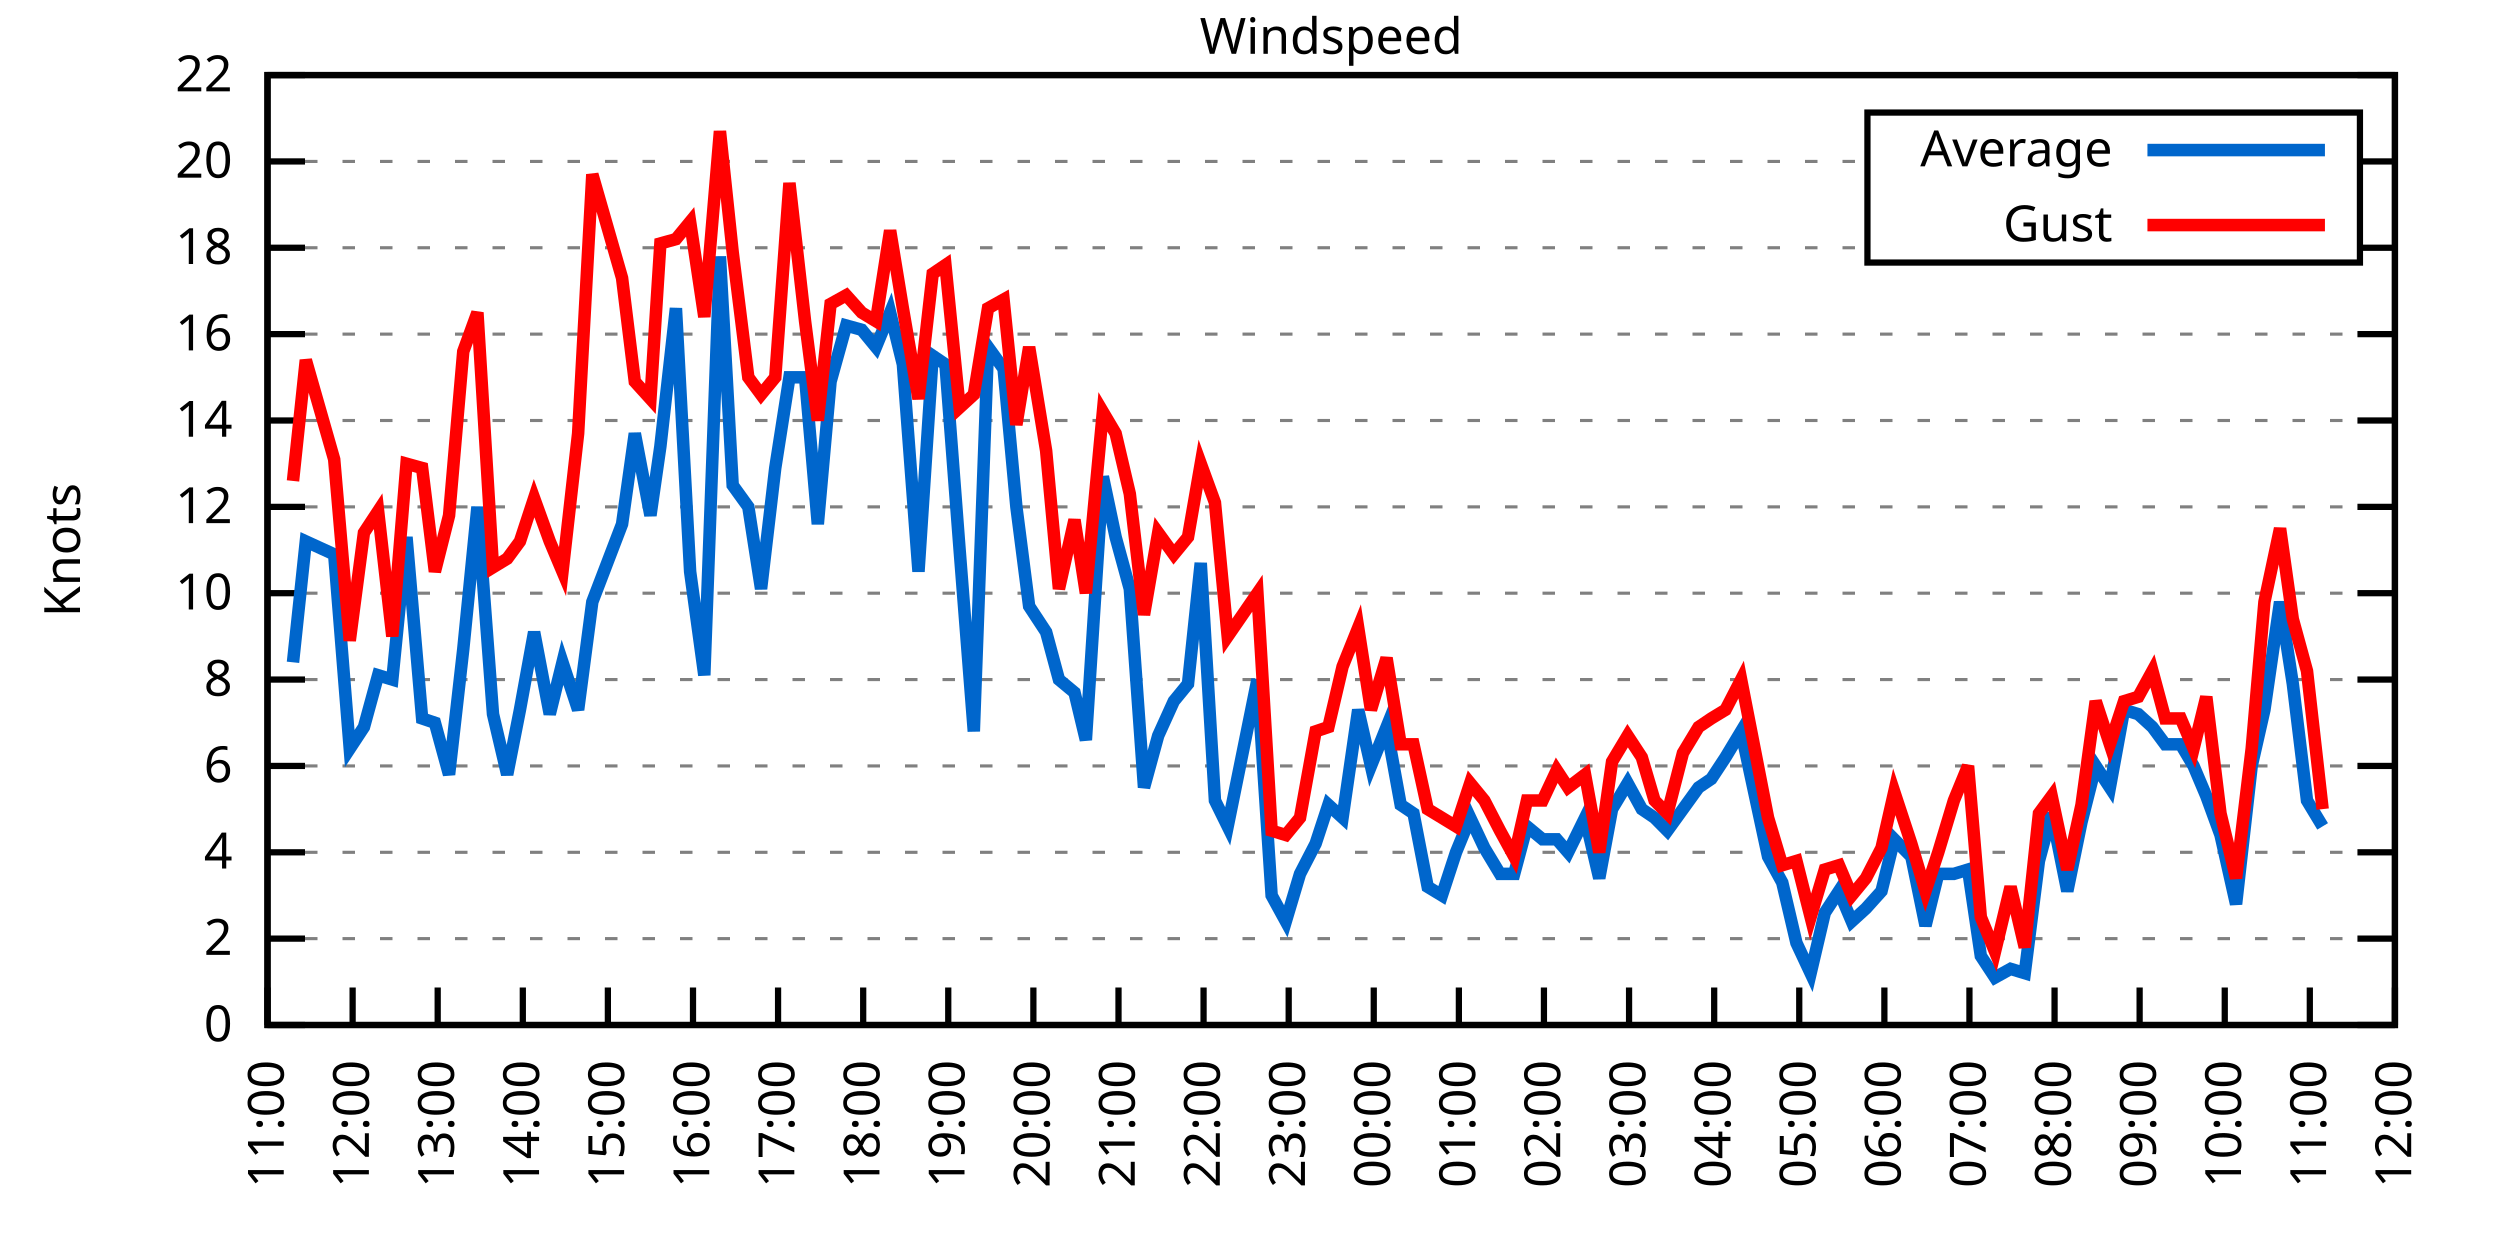
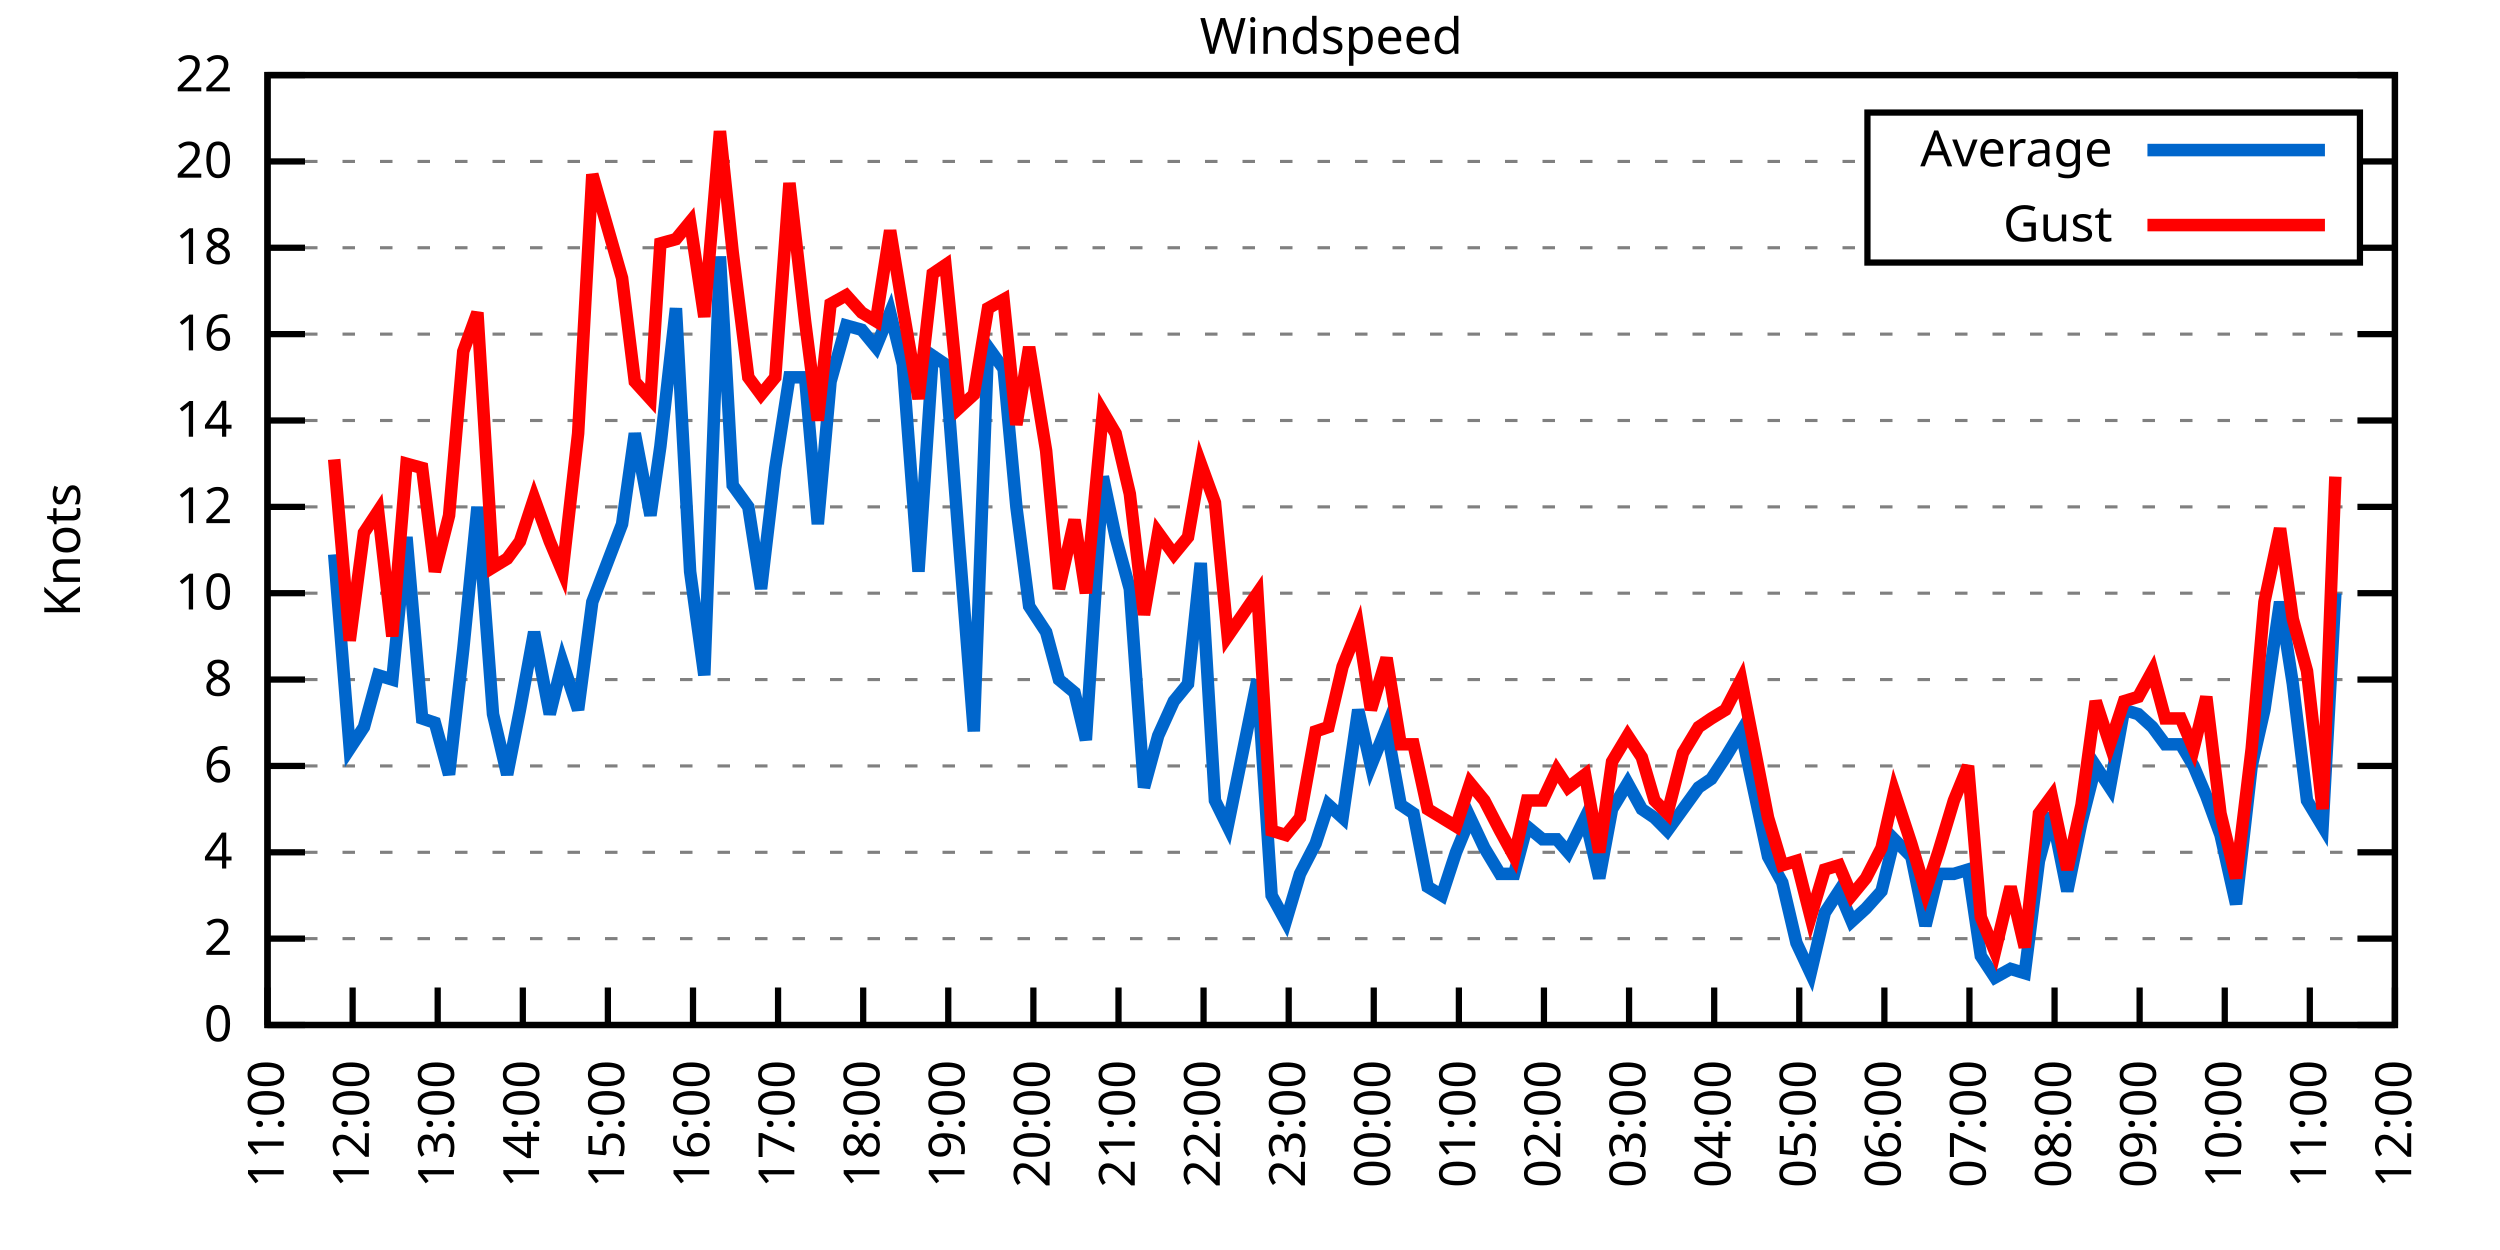
<svg xmlns="http://www.w3.org/2000/svg" xmlns:xlink="http://www.w3.org/1999/xlink" width="400" height="200" viewBox="0 0 400 200">
  <g id="gnuplot_canvas">
    <rect x="0" y="0" width="400" height="200" fill="none" />
    <defs>
      <circle id="gpDot" r="0.5" stroke-width="0.5" stroke="currentColor" />
      <path id="gpPt0" stroke-width="0.333" stroke="currentColor" d="M-1,0 h2 M0,-1 v2" />
      <path id="gpPt1" stroke-width="0.333" stroke="currentColor" d="M-1,-1 L1,1 M1,-1 L-1,1" />
      <path id="gpPt2" stroke-width="0.333" stroke="currentColor" d="M-1,0 L1,0 M0,-1 L0,1 M-1,-1 L1,1 M-1,1 L1,-1" />
      <rect id="gpPt3" stroke-width="0.333" stroke="currentColor" x="-1" y="-1" width="2" height="2" />
      <rect id="gpPt4" stroke-width="0.333" stroke="currentColor" fill="currentColor" x="-1" y="-1" width="2" height="2" />
      <circle id="gpPt5" stroke-width="0.333" stroke="currentColor" cx="0" cy="0" r="1" />
      <use xlink:href="#gpPt5" id="gpPt6" fill="currentColor" stroke="none" />
      <path id="gpPt7" stroke-width="0.333" stroke="currentColor" d="M0,-1.33 L-1.33,0.67 L1.33,0.67 z" />
      <use xlink:href="#gpPt7" id="gpPt8" fill="currentColor" stroke="none" />
      <use xlink:href="#gpPt7" id="gpPt9" stroke="currentColor" transform="rotate(180)" />
      <use xlink:href="#gpPt9" id="gpPt10" fill="currentColor" stroke="none" />
      <use xlink:href="#gpPt3" id="gpPt11" stroke="currentColor" transform="rotate(45)" />
      <use xlink:href="#gpPt11" id="gpPt12" fill="currentColor" stroke="none" />
      <path id="gpPt13" stroke-width="0.333" stroke="currentColor" d="M0,1.330 L1.265,0.411 L0.782,-1.067 L-0.782,-1.076 L-1.265,0.411 z" />
      <use xlink:href="#gpPt13" id="gpPt14" fill="currentColor" stroke="none" />
      <filter id="textbox" filterUnits="objectBoundingBox" x="0" y="0" height="1" width="1">
        <feFlood flood-color="white" flood-opacity="1" result="bgnd" />
        <feComposite in="SourceGraphic" in2="bgnd" operator="atop" />
      </filter>
      <filter id="greybox" filterUnits="objectBoundingBox" x="0" y="0" height="1" width="1">
        <feFlood flood-color="lightgrey" flood-opacity="1" result="grey" />
        <feComposite in="SourceGraphic" in2="grey" operator="atop" />
      </filter>
    </defs>
    <g fill="none" color="white" stroke="currentColor" stroke-width="1.00" stroke-linecap="butt" stroke-linejoin="miter">
</g>
    <g fill="none" color="black" stroke="currentColor" stroke-width="1.00" stroke-linecap="butt" stroke-linejoin="miter">
      <g stroke="none" shape-rendering="crispEdges">
        <polygon fill="rgb(255, 255, 255)" points="42.80,164.00 383.18,164.00 383.18,12.02 42.80,12.02 " />
      </g>
    </g>
    <g fill="none" color="black" stroke="currentColor" stroke-width="1.00" stroke-linecap="butt" stroke-linejoin="miter">
</g>
    <g fill="none" color="black" stroke="black" stroke-width="0.50" stroke-linecap="butt" stroke-linejoin="miter">
</g>
    <g fill="none" color="gray" stroke="currentColor" stroke-width="0.50" stroke-linecap="butt" stroke-linejoin="miter">
      <path stroke="gray" stroke-dasharray="2,4" class="gridline" d="M42.80,164.00 L383.19,164.00  " />
    </g>
    <g fill="none" color="gray" stroke="gray" stroke-width="1.00" stroke-linecap="butt" stroke-linejoin="miter">
</g>
    <g fill="none" color="black" stroke="currentColor" stroke-width="1.00" stroke-linecap="butt" stroke-linejoin="miter">
      <path stroke="black" d="M42.80,164.00 L48.80,164.00 M383.19,164.00 L377.19,164.00  " />
      <g transform="translate(37.20,166.60)" stroke="none" fill="black" font-family="Sans" font-size="8.00" text-anchor="end">
        <text>
          <tspan font-family="Sans"> 0</tspan>
        </text>
      </g>
    </g>
    <g fill="none" color="black" stroke="currentColor" stroke-width="1.00" stroke-linecap="butt" stroke-linejoin="miter">
</g>
    <g fill="none" color="black" stroke="black" stroke-width="0.50" stroke-linecap="butt" stroke-linejoin="miter">
</g>
    <g fill="none" color="gray" stroke="currentColor" stroke-width="0.50" stroke-linecap="butt" stroke-linejoin="miter">
      <path stroke="gray" stroke-dasharray="2,4" class="gridline" d="M42.80,150.18 L383.19,150.18  " />
    </g>
    <g fill="none" color="gray" stroke="gray" stroke-width="1.00" stroke-linecap="butt" stroke-linejoin="miter">
</g>
    <g fill="none" color="black" stroke="currentColor" stroke-width="1.00" stroke-linecap="butt" stroke-linejoin="miter">
      <path stroke="black" d="M42.80,150.18 L48.80,150.18 M383.19,150.18 L377.19,150.18  " />
      <g transform="translate(37.20,152.78)" stroke="none" fill="black" font-family="Sans" font-size="8.00" text-anchor="end">
        <text>
          <tspan font-family="Sans"> 2</tspan>
        </text>
      </g>
    </g>
    <g fill="none" color="black" stroke="currentColor" stroke-width="1.00" stroke-linecap="butt" stroke-linejoin="miter">
</g>
    <g fill="none" color="black" stroke="black" stroke-width="0.50" stroke-linecap="butt" stroke-linejoin="miter">
</g>
    <g fill="none" color="gray" stroke="currentColor" stroke-width="0.50" stroke-linecap="butt" stroke-linejoin="miter">
      <path stroke="gray" stroke-dasharray="2,4" class="gridline" d="M42.80,136.37 L383.19,136.37  " />
    </g>
    <g fill="none" color="gray" stroke="gray" stroke-width="1.00" stroke-linecap="butt" stroke-linejoin="miter">
</g>
    <g fill="none" color="black" stroke="currentColor" stroke-width="1.00" stroke-linecap="butt" stroke-linejoin="miter">
      <path stroke="black" d="M42.80,136.37 L48.80,136.37 M383.19,136.37 L377.19,136.37  " />
      <g transform="translate(37.20,138.97)" stroke="none" fill="black" font-family="Sans" font-size="8.00" text-anchor="end">
        <text>
          <tspan font-family="Sans"> 4</tspan>
        </text>
      </g>
    </g>
    <g fill="none" color="black" stroke="currentColor" stroke-width="1.00" stroke-linecap="butt" stroke-linejoin="miter">
</g>
    <g fill="none" color="black" stroke="black" stroke-width="0.50" stroke-linecap="butt" stroke-linejoin="miter">
</g>
    <g fill="none" color="gray" stroke="currentColor" stroke-width="0.50" stroke-linecap="butt" stroke-linejoin="miter">
      <path stroke="gray" stroke-dasharray="2,4" class="gridline" d="M42.80,122.55 L383.19,122.55  " />
    </g>
    <g fill="none" color="gray" stroke="gray" stroke-width="1.00" stroke-linecap="butt" stroke-linejoin="miter">
</g>
    <g fill="none" color="black" stroke="currentColor" stroke-width="1.00" stroke-linecap="butt" stroke-linejoin="miter">
      <path stroke="black" d="M42.80,122.55 L48.80,122.55 M383.19,122.55 L377.19,122.55  " />
      <g transform="translate(37.20,125.15)" stroke="none" fill="black" font-family="Sans" font-size="8.00" text-anchor="end">
        <text>
          <tspan font-family="Sans"> 6</tspan>
        </text>
      </g>
    </g>
    <g fill="none" color="black" stroke="currentColor" stroke-width="1.00" stroke-linecap="butt" stroke-linejoin="miter">
</g>
    <g fill="none" color="black" stroke="black" stroke-width="0.50" stroke-linecap="butt" stroke-linejoin="miter">
</g>
    <g fill="none" color="gray" stroke="currentColor" stroke-width="0.50" stroke-linecap="butt" stroke-linejoin="miter">
      <path stroke="gray" stroke-dasharray="2,4" class="gridline" d="M42.80,108.73 L383.19,108.73  " />
    </g>
    <g fill="none" color="gray" stroke="gray" stroke-width="1.00" stroke-linecap="butt" stroke-linejoin="miter">
</g>
    <g fill="none" color="black" stroke="currentColor" stroke-width="1.00" stroke-linecap="butt" stroke-linejoin="miter">
      <path stroke="black" d="M42.80,108.73 L48.80,108.73 M383.19,108.73 L377.19,108.73  " />
      <g transform="translate(37.20,111.33)" stroke="none" fill="black" font-family="Sans" font-size="8.00" text-anchor="end">
        <text>
          <tspan font-family="Sans"> 8</tspan>
        </text>
      </g>
    </g>
    <g fill="none" color="black" stroke="currentColor" stroke-width="1.00" stroke-linecap="butt" stroke-linejoin="miter">
</g>
    <g fill="none" color="black" stroke="black" stroke-width="0.50" stroke-linecap="butt" stroke-linejoin="miter">
</g>
    <g fill="none" color="gray" stroke="currentColor" stroke-width="0.50" stroke-linecap="butt" stroke-linejoin="miter">
      <path stroke="gray" stroke-dasharray="2,4" class="gridline" d="M42.80,94.91 L383.19,94.91  " />
    </g>
    <g fill="none" color="gray" stroke="gray" stroke-width="1.00" stroke-linecap="butt" stroke-linejoin="miter">
</g>
    <g fill="none" color="black" stroke="currentColor" stroke-width="1.00" stroke-linecap="butt" stroke-linejoin="miter">
      <path stroke="black" d="M42.80,94.91 L48.80,94.91 M383.19,94.91 L377.19,94.91  " />
      <g transform="translate(37.20,97.51)" stroke="none" fill="black" font-family="Sans" font-size="8.00" text-anchor="end">
        <text>
          <tspan font-family="Sans"> 10</tspan>
        </text>
      </g>
    </g>
    <g fill="none" color="black" stroke="currentColor" stroke-width="1.00" stroke-linecap="butt" stroke-linejoin="miter">
</g>
    <g fill="none" color="black" stroke="black" stroke-width="0.50" stroke-linecap="butt" stroke-linejoin="miter">
</g>
    <g fill="none" color="gray" stroke="currentColor" stroke-width="0.50" stroke-linecap="butt" stroke-linejoin="miter">
      <path stroke="gray" stroke-dasharray="2,4" class="gridline" d="M42.80,81.10 L383.19,81.10  " />
    </g>
    <g fill="none" color="gray" stroke="gray" stroke-width="1.00" stroke-linecap="butt" stroke-linejoin="miter">
</g>
    <g fill="none" color="black" stroke="currentColor" stroke-width="1.00" stroke-linecap="butt" stroke-linejoin="miter">
      <path stroke="black" d="M42.80,81.10 L48.80,81.10 M383.19,81.10 L377.19,81.10  " />
      <g transform="translate(37.20,83.70)" stroke="none" fill="black" font-family="Sans" font-size="8.00" text-anchor="end">
        <text>
          <tspan font-family="Sans"> 12</tspan>
        </text>
      </g>
    </g>
    <g fill="none" color="black" stroke="currentColor" stroke-width="1.00" stroke-linecap="butt" stroke-linejoin="miter">
</g>
    <g fill="none" color="black" stroke="black" stroke-width="0.50" stroke-linecap="butt" stroke-linejoin="miter">
</g>
    <g fill="none" color="gray" stroke="currentColor" stroke-width="0.50" stroke-linecap="butt" stroke-linejoin="miter">
      <path stroke="gray" stroke-dasharray="2,4" class="gridline" d="M42.80,67.28 L383.19,67.28  " />
    </g>
    <g fill="none" color="gray" stroke="gray" stroke-width="1.00" stroke-linecap="butt" stroke-linejoin="miter">
</g>
    <g fill="none" color="black" stroke="currentColor" stroke-width="1.00" stroke-linecap="butt" stroke-linejoin="miter">
      <path stroke="black" d="M42.80,67.28 L48.80,67.28 M383.19,67.28 L377.19,67.28  " />
      <g transform="translate(37.20,69.88)" stroke="none" fill="black" font-family="Sans" font-size="8.00" text-anchor="end">
        <text>
          <tspan font-family="Sans"> 14</tspan>
        </text>
      </g>
    </g>
    <g fill="none" color="black" stroke="currentColor" stroke-width="1.00" stroke-linecap="butt" stroke-linejoin="miter">
</g>
    <g fill="none" color="black" stroke="black" stroke-width="0.50" stroke-linecap="butt" stroke-linejoin="miter">
</g>
    <g fill="none" color="gray" stroke="currentColor" stroke-width="0.50" stroke-linecap="butt" stroke-linejoin="miter">
      <path stroke="gray" stroke-dasharray="2,4" class="gridline" d="M42.80,53.46 L383.19,53.46  " />
    </g>
    <g fill="none" color="gray" stroke="gray" stroke-width="1.00" stroke-linecap="butt" stroke-linejoin="miter">
</g>
    <g fill="none" color="black" stroke="currentColor" stroke-width="1.00" stroke-linecap="butt" stroke-linejoin="miter">
      <path stroke="black" d="M42.80,53.46 L48.80,53.46 M383.19,53.46 L377.19,53.46  " />
      <g transform="translate(37.20,56.06)" stroke="none" fill="black" font-family="Sans" font-size="8.00" text-anchor="end">
        <text>
          <tspan font-family="Sans"> 16</tspan>
        </text>
      </g>
    </g>
    <g fill="none" color="black" stroke="currentColor" stroke-width="1.00" stroke-linecap="butt" stroke-linejoin="miter">
</g>
    <g fill="none" color="black" stroke="black" stroke-width="0.50" stroke-linecap="butt" stroke-linejoin="miter">
</g>
    <g fill="none" color="gray" stroke="currentColor" stroke-width="0.50" stroke-linecap="butt" stroke-linejoin="miter">
      <path stroke="gray" stroke-dasharray="2,4" class="gridline" d="M42.80,39.64 L298.79,39.64 M377.59,39.64 L383.19,39.64  " />
    </g>
    <g fill="none" color="gray" stroke="gray" stroke-width="1.00" stroke-linecap="butt" stroke-linejoin="miter">
</g>
    <g fill="none" color="black" stroke="currentColor" stroke-width="1.00" stroke-linecap="butt" stroke-linejoin="miter">
      <path stroke="black" d="M42.80,39.64 L48.80,39.64 M383.19,39.64 L377.19,39.64  " />
      <g transform="translate(37.20,42.24)" stroke="none" fill="black" font-family="Sans" font-size="8.00" text-anchor="end">
        <text>
          <tspan font-family="Sans"> 18</tspan>
        </text>
      </g>
    </g>
    <g fill="none" color="black" stroke="currentColor" stroke-width="1.00" stroke-linecap="butt" stroke-linejoin="miter">
</g>
    <g fill="none" color="black" stroke="black" stroke-width="0.50" stroke-linecap="butt" stroke-linejoin="miter">
</g>
    <g fill="none" color="gray" stroke="currentColor" stroke-width="0.50" stroke-linecap="butt" stroke-linejoin="miter">
      <path stroke="gray" stroke-dasharray="2,4" class="gridline" d="M42.80,25.83 L298.79,25.83 M377.59,25.83 L383.19,25.83  " />
    </g>
    <g fill="none" color="gray" stroke="gray" stroke-width="1.00" stroke-linecap="butt" stroke-linejoin="miter">
</g>
    <g fill="none" color="black" stroke="currentColor" stroke-width="1.00" stroke-linecap="butt" stroke-linejoin="miter">
      <path stroke="black" d="M42.80,25.83 L48.80,25.83 M383.19,25.83 L377.19,25.83  " />
      <g transform="translate(37.20,28.43)" stroke="none" fill="black" font-family="Sans" font-size="8.00" text-anchor="end">
        <text>
          <tspan font-family="Sans"> 20</tspan>
        </text>
      </g>
    </g>
    <g fill="none" color="black" stroke="currentColor" stroke-width="1.00" stroke-linecap="butt" stroke-linejoin="miter">
</g>
    <g fill="none" color="black" stroke="black" stroke-width="0.50" stroke-linecap="butt" stroke-linejoin="miter">
</g>
    <g fill="none" color="gray" stroke="currentColor" stroke-width="0.50" stroke-linecap="butt" stroke-linejoin="miter">
      <path stroke="gray" stroke-dasharray="2,4" class="gridline" d="M42.80,12.01 L383.19,12.01  " />
    </g>
    <g fill="none" color="gray" stroke="gray" stroke-width="1.00" stroke-linecap="butt" stroke-linejoin="miter">
</g>
    <g fill="none" color="black" stroke="currentColor" stroke-width="1.00" stroke-linecap="butt" stroke-linejoin="miter">
      <path stroke="black" d="M42.80,12.01 L48.80,12.01 M383.19,12.01 L377.19,12.01  " />
      <g transform="translate(37.20,14.61)" stroke="none" fill="black" font-family="Sans" font-size="8.00" text-anchor="end">
        <text>
          <tspan font-family="Sans"> 22</tspan>
        </text>
      </g>
    </g>
    <g fill="none" color="black" stroke="currentColor" stroke-width="1.00" stroke-linecap="butt" stroke-linejoin="miter">
      <path stroke="black" d="M42.80,164.00 L42.80,158.00  " />
      <g transform="translate(45.40,169.60) rotate(270.00)" stroke="none" fill="black" font-family="Sans" font-size="8.00" text-anchor="end">
        <text>
          <tspan font-family="Sans">11:00</tspan>
        </text>
      </g>
    </g>
    <g fill="none" color="black" stroke="currentColor" stroke-width="1.00" stroke-linecap="butt" stroke-linejoin="miter">
      <path stroke="black" d="M56.42,164.00 L56.42,158.00  " />
      <g transform="translate(59.02,169.60) rotate(270.00)" stroke="none" fill="black" font-family="Sans" font-size="8.00" text-anchor="end">
        <text>
          <tspan font-family="Sans">12:00</tspan>
        </text>
      </g>
    </g>
    <g fill="none" color="black" stroke="currentColor" stroke-width="1.00" stroke-linecap="butt" stroke-linejoin="miter">
      <path stroke="black" d="M70.03,164.00 L70.03,158.00  " />
      <g transform="translate(72.63,169.60) rotate(270.00)" stroke="none" fill="black" font-family="Sans" font-size="8.00" text-anchor="end">
        <text>
          <tspan font-family="Sans">13:00</tspan>
        </text>
      </g>
    </g>
    <g fill="none" color="black" stroke="currentColor" stroke-width="1.00" stroke-linecap="butt" stroke-linejoin="miter">
      <path stroke="black" d="M83.65,164.00 L83.65,158.00  " />
      <g transform="translate(86.25,169.60) rotate(270.00)" stroke="none" fill="black" font-family="Sans" font-size="8.00" text-anchor="end">
        <text>
          <tspan font-family="Sans">14:00</tspan>
        </text>
      </g>
    </g>
    <g fill="none" color="black" stroke="currentColor" stroke-width="1.00" stroke-linecap="butt" stroke-linejoin="miter">
      <path stroke="black" d="M97.26,164.00 L97.26,158.00  " />
      <g transform="translate(99.86,169.60) rotate(270.00)" stroke="none" fill="black" font-family="Sans" font-size="8.00" text-anchor="end">
        <text>
          <tspan font-family="Sans">15:00</tspan>
        </text>
      </g>
    </g>
    <g fill="none" color="black" stroke="currentColor" stroke-width="1.00" stroke-linecap="butt" stroke-linejoin="miter">
      <path stroke="black" d="M110.88,164.00 L110.88,158.00  " />
      <g transform="translate(113.48,169.60) rotate(270.00)" stroke="none" fill="black" font-family="Sans" font-size="8.00" text-anchor="end">
        <text>
          <tspan font-family="Sans">16:00</tspan>
        </text>
      </g>
    </g>
    <g fill="none" color="black" stroke="currentColor" stroke-width="1.00" stroke-linecap="butt" stroke-linejoin="miter">
      <path stroke="black" d="M124.49,164.00 L124.49,158.00  " />
      <g transform="translate(127.09,169.60) rotate(270.00)" stroke="none" fill="black" font-family="Sans" font-size="8.00" text-anchor="end">
        <text>
          <tspan font-family="Sans">17:00</tspan>
        </text>
      </g>
    </g>
    <g fill="none" color="black" stroke="currentColor" stroke-width="1.00" stroke-linecap="butt" stroke-linejoin="miter">
      <path stroke="black" d="M138.11,164.00 L138.11,158.00  " />
      <g transform="translate(140.71,169.60) rotate(270.00)" stroke="none" fill="black" font-family="Sans" font-size="8.00" text-anchor="end">
        <text>
          <tspan font-family="Sans">18:00</tspan>
        </text>
      </g>
    </g>
    <g fill="none" color="black" stroke="currentColor" stroke-width="1.00" stroke-linecap="butt" stroke-linejoin="miter">
      <path stroke="black" d="M151.72,164.00 L151.72,158.00  " />
      <g transform="translate(154.32,169.60) rotate(270.00)" stroke="none" fill="black" font-family="Sans" font-size="8.00" text-anchor="end">
        <text>
          <tspan font-family="Sans">19:00</tspan>
        </text>
      </g>
    </g>
    <g fill="none" color="black" stroke="currentColor" stroke-width="1.00" stroke-linecap="butt" stroke-linejoin="miter">
      <path stroke="black" d="M165.34,164.00 L165.34,158.00  " />
      <g transform="translate(167.94,169.60) rotate(270.00)" stroke="none" fill="black" font-family="Sans" font-size="8.00" text-anchor="end">
        <text>
          <tspan font-family="Sans">20:00</tspan>
        </text>
      </g>
    </g>
    <g fill="none" color="black" stroke="currentColor" stroke-width="1.00" stroke-linecap="butt" stroke-linejoin="miter">
      <path stroke="black" d="M178.96,164.00 L178.96,158.00  " />
      <g transform="translate(181.56,169.60) rotate(270.00)" stroke="none" fill="black" font-family="Sans" font-size="8.00" text-anchor="end">
        <text>
          <tspan font-family="Sans">21:00</tspan>
        </text>
      </g>
    </g>
    <g fill="none" color="black" stroke="currentColor" stroke-width="1.00" stroke-linecap="butt" stroke-linejoin="miter">
      <path stroke="black" d="M192.57,164.00 L192.57,158.00  " />
      <g transform="translate(195.17,169.60) rotate(270.00)" stroke="none" fill="black" font-family="Sans" font-size="8.00" text-anchor="end">
        <text>
          <tspan font-family="Sans">22:00</tspan>
        </text>
      </g>
    </g>
    <g fill="none" color="black" stroke="currentColor" stroke-width="1.00" stroke-linecap="butt" stroke-linejoin="miter">
      <path stroke="black" d="M206.19,164.00 L206.19,158.00  " />
      <g transform="translate(208.79,169.60) rotate(270.00)" stroke="none" fill="black" font-family="Sans" font-size="8.00" text-anchor="end">
        <text>
          <tspan font-family="Sans">23:00</tspan>
        </text>
      </g>
    </g>
    <g fill="none" color="black" stroke="currentColor" stroke-width="1.00" stroke-linecap="butt" stroke-linejoin="miter">
      <path stroke="black" d="M219.80,164.00 L219.80,158.00  " />
      <g transform="translate(222.40,169.60) rotate(270.00)" stroke="none" fill="black" font-family="Sans" font-size="8.00" text-anchor="end">
        <text>
          <tspan font-family="Sans">00:00</tspan>
        </text>
      </g>
    </g>
    <g fill="none" color="black" stroke="currentColor" stroke-width="1.00" stroke-linecap="butt" stroke-linejoin="miter">
      <path stroke="black" d="M233.42,164.00 L233.42,158.00  " />
      <g transform="translate(236.02,169.60) rotate(270.00)" stroke="none" fill="black" font-family="Sans" font-size="8.00" text-anchor="end">
        <text>
          <tspan font-family="Sans">01:00</tspan>
        </text>
      </g>
    </g>
    <g fill="none" color="black" stroke="currentColor" stroke-width="1.00" stroke-linecap="butt" stroke-linejoin="miter">
      <path stroke="black" d="M247.03,164.00 L247.03,158.00  " />
      <g transform="translate(249.63,169.60) rotate(270.00)" stroke="none" fill="black" font-family="Sans" font-size="8.00" text-anchor="end">
        <text>
          <tspan font-family="Sans">02:00</tspan>
        </text>
      </g>
    </g>
    <g fill="none" color="black" stroke="currentColor" stroke-width="1.00" stroke-linecap="butt" stroke-linejoin="miter">
      <path stroke="black" d="M260.65,164.00 L260.65,158.00  " />
      <g transform="translate(263.25,169.60) rotate(270.00)" stroke="none" fill="black" font-family="Sans" font-size="8.00" text-anchor="end">
        <text>
          <tspan font-family="Sans">03:00</tspan>
        </text>
      </g>
    </g>
    <g fill="none" color="black" stroke="currentColor" stroke-width="1.00" stroke-linecap="butt" stroke-linejoin="miter">
      <path stroke="black" d="M274.27,164.00 L274.27,158.00  " />
      <g transform="translate(276.87,169.60) rotate(270.00)" stroke="none" fill="black" font-family="Sans" font-size="8.00" text-anchor="end">
        <text>
          <tspan font-family="Sans">04:00</tspan>
        </text>
      </g>
    </g>
    <g fill="none" color="black" stroke="currentColor" stroke-width="1.00" stroke-linecap="butt" stroke-linejoin="miter">
      <path stroke="black" d="M287.88,164.00 L287.88,158.00  " />
      <g transform="translate(290.48,169.60) rotate(270.00)" stroke="none" fill="black" font-family="Sans" font-size="8.00" text-anchor="end">
        <text>
          <tspan font-family="Sans">05:00</tspan>
        </text>
      </g>
    </g>
    <g fill="none" color="black" stroke="currentColor" stroke-width="1.00" stroke-linecap="butt" stroke-linejoin="miter">
      <path stroke="black" d="M301.50,164.00 L301.50,158.00  " />
      <g transform="translate(304.10,169.60) rotate(270.00)" stroke="none" fill="black" font-family="Sans" font-size="8.00" text-anchor="end">
        <text>
          <tspan font-family="Sans">06:00</tspan>
        </text>
      </g>
    </g>
    <g fill="none" color="black" stroke="currentColor" stroke-width="1.00" stroke-linecap="butt" stroke-linejoin="miter">
      <path stroke="black" d="M315.11,164.00 L315.11,158.00  " />
      <g transform="translate(317.71,169.60) rotate(270.00)" stroke="none" fill="black" font-family="Sans" font-size="8.00" text-anchor="end">
        <text>
          <tspan font-family="Sans">07:00</tspan>
        </text>
      </g>
    </g>
    <g fill="none" color="black" stroke="currentColor" stroke-width="1.00" stroke-linecap="butt" stroke-linejoin="miter">
      <path stroke="black" d="M328.73,164.00 L328.73,158.00  " />
      <g transform="translate(331.33,169.60) rotate(270.00)" stroke="none" fill="black" font-family="Sans" font-size="8.00" text-anchor="end">
        <text>
          <tspan font-family="Sans">08:00</tspan>
        </text>
      </g>
    </g>
    <g fill="none" color="black" stroke="currentColor" stroke-width="1.00" stroke-linecap="butt" stroke-linejoin="miter">
      <path stroke="black" d="M342.34,164.00 L342.34,158.00  " />
      <g transform="translate(344.94,169.60) rotate(270.00)" stroke="none" fill="black" font-family="Sans" font-size="8.00" text-anchor="end">
        <text>
          <tspan font-family="Sans">09:00</tspan>
        </text>
      </g>
    </g>
    <g fill="none" color="black" stroke="currentColor" stroke-width="1.00" stroke-linecap="butt" stroke-linejoin="miter">
      <path stroke="black" d="M355.96,164.00 L355.96,158.00  " />
      <g transform="translate(358.56,169.60) rotate(270.00)" stroke="none" fill="black" font-family="Sans" font-size="8.00" text-anchor="end">
        <text>
          <tspan font-family="Sans">10:00</tspan>
        </text>
      </g>
    </g>
    <g fill="none" color="black" stroke="currentColor" stroke-width="1.00" stroke-linecap="butt" stroke-linejoin="miter">
      <path stroke="black" d="M369.57,164.00 L369.57,158.00  " />
      <g transform="translate(372.17,169.60) rotate(270.00)" stroke="none" fill="black" font-family="Sans" font-size="8.00" text-anchor="end">
        <text>
          <tspan font-family="Sans">11:00</tspan>
        </text>
      </g>
    </g>
    <g fill="none" color="black" stroke="currentColor" stroke-width="1.00" stroke-linecap="butt" stroke-linejoin="miter">
      <path stroke="black" d="M383.19,164.00 L383.19,158.00  " />
      <g transform="translate(385.79,169.60) rotate(270.00)" stroke="none" fill="black" font-family="Sans" font-size="8.00" text-anchor="end">
        <text>
          <tspan font-family="Sans">12:00</tspan>
        </text>
      </g>
    </g>
    <g fill="none" color="black" stroke="currentColor" stroke-width="1.00" stroke-linecap="butt" stroke-linejoin="miter">
</g>
    <g fill="none" color="black" stroke="currentColor" stroke-width="1.00" stroke-linecap="butt" stroke-linejoin="miter">
      <path stroke="black" d="M42.80,12.01 L42.80,164.00 L383.19,164.00 L383.19,12.01 L42.80,12.01 Z  " />
    </g>
    <g fill="none" color="black" stroke="currentColor" stroke-width="1.00" stroke-linecap="butt" stroke-linejoin="miter">
</g>
    <g fill="none" color="black" stroke="currentColor" stroke-width="1.00" stroke-linecap="butt" stroke-linejoin="miter">
      <path stroke="black" d="M298.79,42.01 L298.79,18.01 L377.59,18.01 L377.59,42.01 L298.79,42.01 Z  " />
    </g>
    <g id="Windspeed_plot_1">
      <g fill="none" color="white" stroke="black" stroke-width="2.00" stroke-linecap="butt" stroke-linejoin="miter">
</g>
      <g fill="none" color="black" stroke="currentColor" stroke-width="2.00" stroke-linecap="butt" stroke-linejoin="miter">
        <g transform="translate(337.99,26.61)" stroke="none" fill="black" font-family="Sans" font-size="8.00" text-anchor="end">
          <text>
            <tspan font-family="Sans">Average</tspan>
          </text>
        </g>
      </g>
      <g fill="none" color="black" stroke="currentColor" stroke-width="2.00" stroke-linecap="butt" stroke-linejoin="miter">
-         <path stroke="rgb(  0, 102, 204)" d="M343.59,24.01 L371.99,24.01 M46.88,105.97 L48.93,86.62 L53.47,88.70 L55.96,119.78 L58.23,116.33 L60.50,108.04   L62.77,108.73 L65.04,85.93 L67.54,114.95 L69.58,115.64 L71.85,123.93 L74.12,103.89 L76.39,81.10 L78.88,114.26   L81.15,123.93 L83.19,113.57 L85.46,101.13 L87.96,114.26 L90.00,105.97 L92.50,113.57 L94.77,96.30 L99.53,83.86   L101.57,69.35 L104.07,82.48 L105.66,71.42 L108.15,49.32 L110.42,91.46 L112.69,108.04 L115.19,41.03 L117.23,77.64   L119.73,81.10 L121.77,94.22 L124.04,74.88 L126.31,60.37 L128.81,60.37 L130.85,83.86 L132.89,61.06 L135.39,52.08   L137.88,52.77 L140.15,55.53 L142.42,50.01 L144.46,58.30 L146.96,91.46 L149.23,56.92 L151.27,58.30 L153.54,88.00   L155.81,117.02 L158.08,55.53 L160.57,58.99 L162.62,81.10 L164.66,96.99 L167.38,101.13 L169.43,108.73 L171.92,110.80   L173.74,118.40 L176.46,76.26 L178.50,85.93 L180.77,94.22 L183.04,126.00 L185.31,117.71 L187.81,112.19 L190.08,109.42   L192.12,90.08 L194.39,128.08 L196.43,132.22 L201.19,108.73 L203.46,143.27 L205.73,147.42 L208.00,139.82 L210.50,134.98   L212.54,128.77 L214.81,130.84 L217.31,113.57 L219.35,122.55 L221.85,116.33 L224.11,128.77 L226.16,130.15 L228.43,141.89   L230.70,143.27 L232.96,136.37 L235.23,130.84 L237.50,135.67 L240.00,139.82 L242.27,139.82 L244.31,132.22 L246.81,134.29   L249.08,134.29 L250.89,136.37 L253.61,130.84 L255.88,140.51 L257.93,129.46 L260.42,125.31 L262.69,129.46 L264.73,130.84   L266.78,132.91 L269.27,129.46 L271.77,126.00 L273.81,124.62 L276.08,121.17 L278.58,117.02 L282.89,137.06 L285.16,141.20   L287.43,150.87 L289.70,155.71 L291.97,146.04 L294.23,142.58 L296.28,147.42 L298.55,145.35 L301.04,142.58 L303.08,134.29   L305.81,137.06 L308.08,148.11 L310.12,139.82 L312.62,139.82 L314.89,139.13 L316.93,152.95 L319.20,156.40 L321.69,155.02   L323.96,155.71 L326.23,137.75 L328.27,130.15 L330.77,142.58 L333.04,131.53 L335.31,122.55 L337.58,126.00 L339.85,113.57   L342.12,114.26 L344.39,116.33 L346.43,119.09 L348.92,119.09 L350.97,122.55 L353.01,127.38 L355.28,133.60 L357.77,144.66   L360.27,122.55 L362.31,113.57 L364.81,96.30 L366.85,109.42 L369.12,128.08 L371.62,132.22  " />
+         <path stroke="rgb(  0, 102, 204)" d="M343.59,24.01 L371.99,24.01 M53.47,88.70 L55.96,119.78 L58.23,116.33 L60.50,108.04 L62.77,108.73 L65.04,85.93   L67.54,114.95 L69.58,115.64 L71.85,123.93 L74.12,103.89 L76.39,81.10 L78.88,114.26 L81.15,123.93 L83.19,113.57   L85.46,101.13 L87.96,114.26 L90.00,105.97 L92.50,113.57 L94.77,96.30 L99.53,83.86 L101.57,69.35 L104.07,82.48   L105.66,71.42 L108.15,49.32 L110.42,91.46 L112.69,108.04 L115.19,41.03 L117.23,77.64 L119.73,81.10 L121.77,94.22   L124.04,74.88 L126.31,60.37 L128.81,60.37 L130.85,83.86 L132.89,61.06 L135.39,52.08 L137.88,52.77 L140.15,55.53   L142.42,50.01 L144.46,58.30 L146.96,91.46 L149.23,56.92 L151.27,58.30 L153.54,88.00 L155.81,117.02 L158.08,55.53   L160.57,58.99 L162.62,81.10 L164.66,96.99 L167.38,101.13 L169.43,108.73 L171.92,110.80 L173.74,118.40 L176.46,76.26   L178.50,85.93 L180.77,94.22 L183.04,126.00 L185.31,117.71 L187.81,112.19 L190.08,109.42 L192.12,90.08 L194.39,128.08   L196.43,132.22 L201.19,108.73 L203.46,143.27 L205.73,147.42 L208.00,139.82 L210.50,134.98 L212.54,128.77 L214.81,130.84   L217.31,113.57 L219.35,122.55 L221.85,116.33 L224.11,128.77 L226.16,130.15 L228.43,141.89 L230.70,143.27 L232.96,136.37   L235.23,130.84 L237.50,135.67 L240.00,139.82 L242.27,139.82 L244.31,132.22 L246.81,134.29 L249.08,134.29 L250.89,136.37   L253.61,130.84 L255.88,140.51 L257.93,129.46 L260.42,125.31 L262.69,129.46 L264.73,130.84 L266.78,132.91 L269.27,129.46   L271.77,126.00 L273.81,124.62 L276.08,121.17 L278.58,117.02 L282.89,137.06 L285.16,141.20 L287.43,150.87 L289.70,155.71   L291.97,146.04 L294.23,142.58 L296.28,147.42 L298.55,145.35 L301.04,142.58 L303.08,134.29 L305.81,137.06 L308.08,148.11   L310.12,139.82 L312.62,139.82 L314.89,139.13 L316.93,152.95 L319.20,156.40 L321.69,155.02 L323.96,155.71 L326.23,137.75   L328.27,130.15 L330.77,142.58 L333.04,131.53 L335.31,122.55 L337.58,126.00 L339.85,113.57 L342.12,114.26 L344.39,116.33   L346.43,119.09 L348.92,119.09 L350.97,122.55 L353.01,127.38 L355.28,133.60 L357.77,144.66 L360.27,122.55 L362.31,113.57   L364.81,96.30 L366.85,109.42 L369.12,128.08 L371.62,132.22 L373.66,94.91  " />
      </g>
    </g>
    <g id="Windspeed_plot_2">
      <g fill="none" color="black" stroke="currentColor" stroke-width="2.00" stroke-linecap="butt" stroke-linejoin="miter">
        <g transform="translate(337.99,38.61)" stroke="none" fill="black" font-family="Sans" font-size="8.00" text-anchor="end">
          <text>
            <tspan font-family="Sans">Gust</tspan>
          </text>
        </g>
      </g>
      <g fill="none" color="black" stroke="currentColor" stroke-width="2.00" stroke-linecap="butt" stroke-linejoin="miter">
-         <path stroke="rgb(255,   0,   0)" d="M343.59,36.01 L371.99,36.01 M46.88,76.95 L48.93,57.61 L53.47,73.50 L55.96,102.51 L58.23,85.24 L60.50,81.79   L62.77,101.82 L65.04,74.19 L67.54,74.88 L69.58,91.46 L71.85,82.48 L74.12,56.23 L76.39,50.01 L78.88,90.77   L81.15,89.39 L83.19,86.62 L85.46,79.71 L87.96,86.62 L90.00,91.46 L92.50,69.35 L94.77,27.90 L99.53,44.48   L101.57,61.06 L104.07,63.82 L105.66,38.95 L108.15,38.26 L110.42,35.50 L112.69,50.70 L115.19,20.99 L117.23,40.34   L119.73,60.37 L121.77,63.13 L124.04,60.37 L126.31,29.28 L128.81,51.39 L130.85,67.28 L132.89,48.63 L135.39,47.24   L137.88,50.01 L140.15,51.39 L142.42,36.88 L144.46,49.32 L146.96,63.82 L149.23,43.79 L151.27,42.41 L153.54,65.21   L155.81,63.13 L158.08,49.32 L160.57,47.93 L162.62,67.97 L164.66,55.53 L167.38,72.12 L169.43,94.22 L171.92,83.17   L173.74,94.91 L176.46,65.90 L178.50,69.35 L180.77,79.02 L183.04,98.37 L185.31,85.24 L187.81,88.70 L190.08,85.93   L192.12,74.19 L194.39,80.41 L196.43,101.82 L201.19,94.91 L203.46,132.91 L205.73,133.60 L208.00,130.84 L210.50,117.02   L212.54,116.33 L214.81,106.66 L217.31,100.44 L219.35,113.57 L221.85,105.28 L224.11,119.09 L226.16,119.09 L228.43,129.46   L230.70,130.84 L232.96,132.22 L235.23,125.31 L237.50,128.08 L240.00,132.91 L242.27,137.06 L244.31,128.08 L246.81,128.08   L249.08,123.24 L250.89,126.00 L253.61,123.93 L255.88,136.37 L257.93,121.86 L260.42,117.71 L262.69,121.17 L264.73,128.08   L266.78,130.15 L269.27,120.48 L271.77,116.33 L273.81,114.95 L276.08,113.57 L278.58,108.73 L282.89,130.84 L285.16,138.44   L287.43,137.75 L289.70,146.73 L291.97,139.13 L294.23,138.44 L296.28,143.27 L298.55,140.51 L301.04,135.67 L303.08,126.69   L305.81,134.98 L308.08,142.58 L310.12,136.37 L312.62,128.08 L314.89,122.55 L316.93,146.73 L319.20,152.26 L321.69,141.89   L323.96,151.56 L326.23,130.15 L328.27,127.38 L330.77,139.13 L333.04,128.77 L335.31,112.19 L337.58,119.09 L339.85,112.19   L342.12,111.49 L344.39,107.35 L346.43,114.95 L348.92,114.95 L350.97,119.78 L353.01,111.49 L355.28,130.15 L357.77,140.51   L360.27,119.78 L362.31,96.30 L364.81,84.55 L366.85,99.06 L369.12,107.35 L371.62,129.46  " />
+         <path stroke="rgb(255,   0,   0)" d="M343.59,36.01 L371.99,36.01 M53.47,73.50 L55.96,102.51 L58.23,85.24 L60.50,81.79 L62.77,101.82 L65.04,74.19   L67.54,74.88 L69.58,91.46 L71.85,82.48 L74.12,56.23 L76.39,50.01 L78.88,90.77 L81.15,89.39 L83.19,86.62   L85.46,79.71 L87.96,86.62 L90.00,91.46 L92.50,69.35 L94.77,27.90 L99.53,44.48 L101.57,61.06 L104.07,63.82   L105.66,38.95 L108.15,38.26 L110.42,35.50 L112.69,50.70 L115.19,20.99 L117.23,40.34 L119.73,60.37 L121.77,63.13   L124.04,60.37 L126.31,29.28 L128.81,51.39 L130.85,67.28 L132.89,48.63 L135.39,47.24 L137.88,50.01 L140.15,51.39   L142.42,36.88 L144.46,49.32 L146.96,63.82 L149.23,43.79 L151.27,42.41 L153.54,65.21 L155.81,63.13 L158.08,49.32   L160.57,47.93 L162.62,67.97 L164.66,55.53 L167.38,72.12 L169.43,94.22 L171.92,83.17 L173.74,94.91 L176.46,65.90   L178.50,69.35 L180.77,79.02 L183.04,98.37 L185.31,85.24 L187.81,88.70 L190.08,85.93 L192.12,74.19 L194.39,80.41   L196.43,101.82 L201.19,94.91 L203.46,132.91 L205.73,133.60 L208.00,130.84 L210.50,117.02 L212.54,116.33 L214.81,106.66   L217.31,100.44 L219.35,113.57 L221.85,105.28 L224.11,119.09 L226.16,119.09 L228.43,129.46 L230.70,130.84 L232.96,132.22   L235.23,125.31 L237.50,128.08 L240.00,132.91 L242.27,137.06 L244.31,128.08 L246.81,128.08 L249.08,123.24 L250.89,126.00   L253.61,123.93 L255.88,136.37 L257.93,121.86 L260.42,117.71 L262.69,121.17 L264.73,128.08 L266.78,130.15 L269.27,120.48   L271.77,116.33 L273.81,114.95 L276.08,113.57 L278.58,108.73 L282.89,130.84 L285.16,138.44 L287.43,137.75 L289.70,146.73   L291.97,139.13 L294.23,138.44 L296.28,143.27 L298.55,140.51 L301.04,135.67 L303.08,126.69 L305.81,134.98 L308.08,142.58   L310.12,136.37 L312.62,128.08 L314.89,122.55 L316.93,146.73 L319.20,152.26 L321.69,141.89 L323.96,151.56 L326.23,130.15   L328.27,127.38 L330.77,139.13 L333.04,128.77 L335.31,112.19 L337.58,119.09 L339.85,112.19 L342.12,111.49 L344.39,107.35   L346.43,114.95 L348.92,114.95 L350.97,119.78 L353.01,111.49 L355.28,130.15 L357.77,140.51 L360.27,119.78 L362.31,96.30   L364.81,84.55 L366.85,99.06 L369.12,107.35 L371.62,129.46 L373.66,76.26  " />
      </g>
    </g>
    <g fill="none" color="black" stroke="currentColor" stroke-width="2.00" stroke-linecap="butt" stroke-linejoin="miter">
</g>
    <g fill="none" color="black" stroke="black" stroke-width="1.00" stroke-linecap="butt" stroke-linejoin="miter">
</g>
    <g fill="none" color="black" stroke="currentColor" stroke-width="1.00" stroke-linecap="butt" stroke-linejoin="miter">
      <path stroke="black" d="M42.80,12.01 L42.80,164.00 L383.19,164.00 L383.19,12.01 L42.80,12.01 Z  " />
      <g transform="translate(12.80,88.01) rotate(270.00)" stroke="none" fill="black" font-family="Sans" font-size="8.00" text-anchor="middle">
        <text>
          <tspan font-family="Sans">Knots</tspan>
        </text>
      </g>
    </g>
    <g fill="none" color="black" stroke="currentColor" stroke-width="1.00" stroke-linecap="butt" stroke-linejoin="miter">
</g>
    <g fill="none" color="black" stroke="currentColor" stroke-width="1.00" stroke-linecap="butt" stroke-linejoin="miter">
      <g transform="translate(212.99,8.61)" stroke="none" fill="black" font-family="Sans" font-size="8.00" text-anchor="middle">
        <text>
          <tspan font-family="Sans">Windspeed</tspan>
        </text>
      </g>
    </g>
    <g fill="none" color="black" stroke="currentColor" stroke-width="1.00" stroke-linecap="butt" stroke-linejoin="miter">
</g>
  </g>
</svg>
